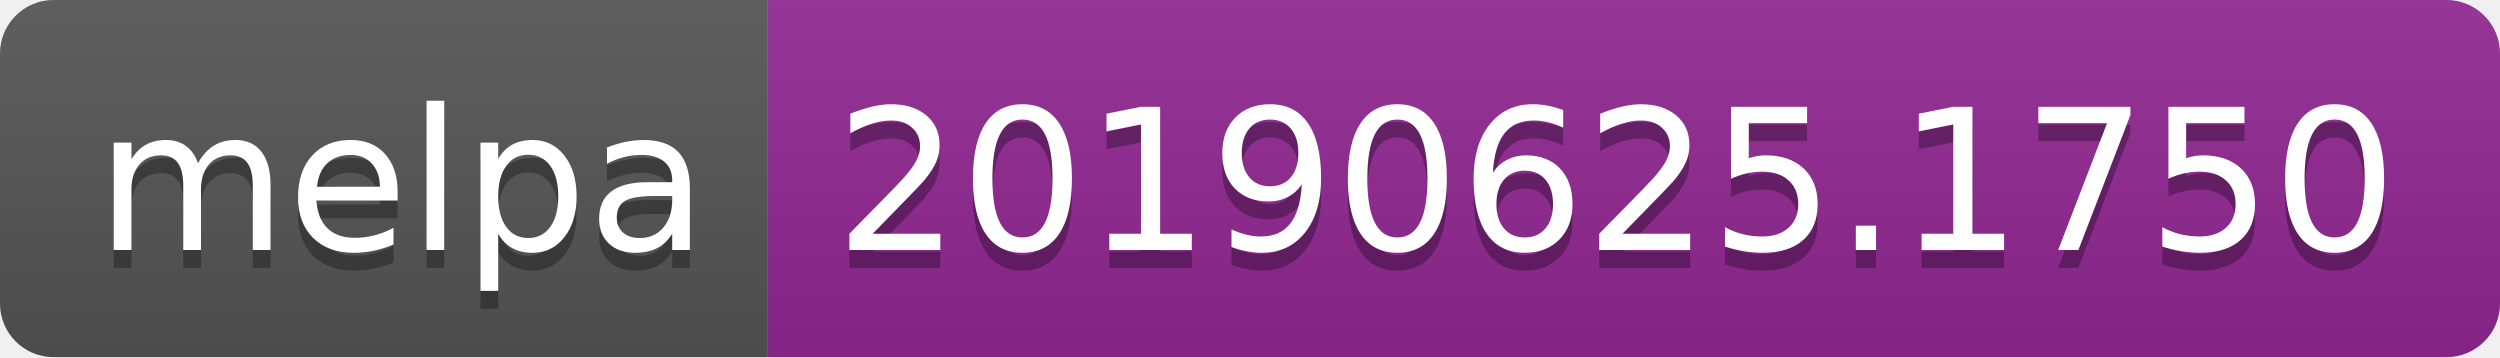
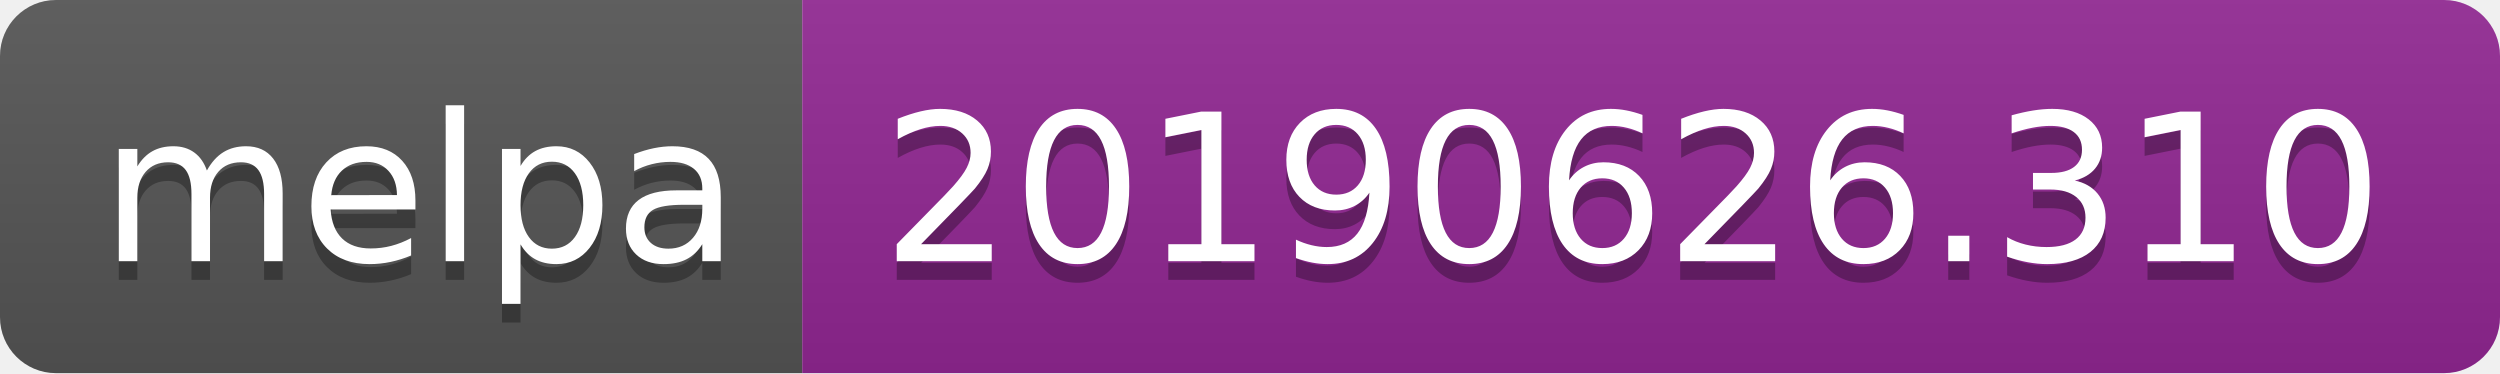
- <svg xmlns="http://www.w3.org/2000/svg" width="140" height="20">
+ <svg xmlns="http://www.w3.org/2000/svg" width="134" height="20">
  <linearGradient id="b" x2="0" y2="100%">
    <stop offset="0" stop-color="#bbb" stop-opacity=".1" />
    <stop offset="1" stop-opacity=".1" />
  </linearGradient>
  <clipPath id="a">
-     <rect width="140" height="20" rx="3" fill="#fff" />
+     <rect width="134" height="20" rx="3" fill="#fff" />
  </clipPath>
  <g clip-path="url(#a)">
    <path fill="#555" d="M0 0h43v20H0z" />
-     <path fill="#922793" d="M43 0h97v20H43z" />
-     <path fill="url(#b)" d="M0 0h140v20H0z" />
+     <path fill="#922793" d="M43 0h91v20H43z" />
+     <path fill="url(#b)" d="M0 0h134v20H0z" />
  </g>
  <g fill="#fff" text-anchor="middle" font-family="DejaVu Sans,Verdana,Geneva,sans-serif" font-size="110">
    <text x="225" y="150" fill="#010101" fill-opacity=".3" transform="scale(.1)" textLength="330">melpa</text>
    <text x="225" y="140" transform="scale(.1)" textLength="330">melpa</text>
-     <text x="905" y="150" fill="#010101" fill-opacity=".3" transform="scale(.1)" textLength="870">20190625.1750</text>
-     <text x="905" y="140" transform="scale(.1)" textLength="870">20190625.1750</text>
+     <text x="875" y="150" fill="#010101" fill-opacity=".3" transform="scale(.1)" textLength="810">20190626.310</text>
+     <text x="875" y="140" transform="scale(.1)" textLength="810">20190626.310</text>
  </g>
</svg>
